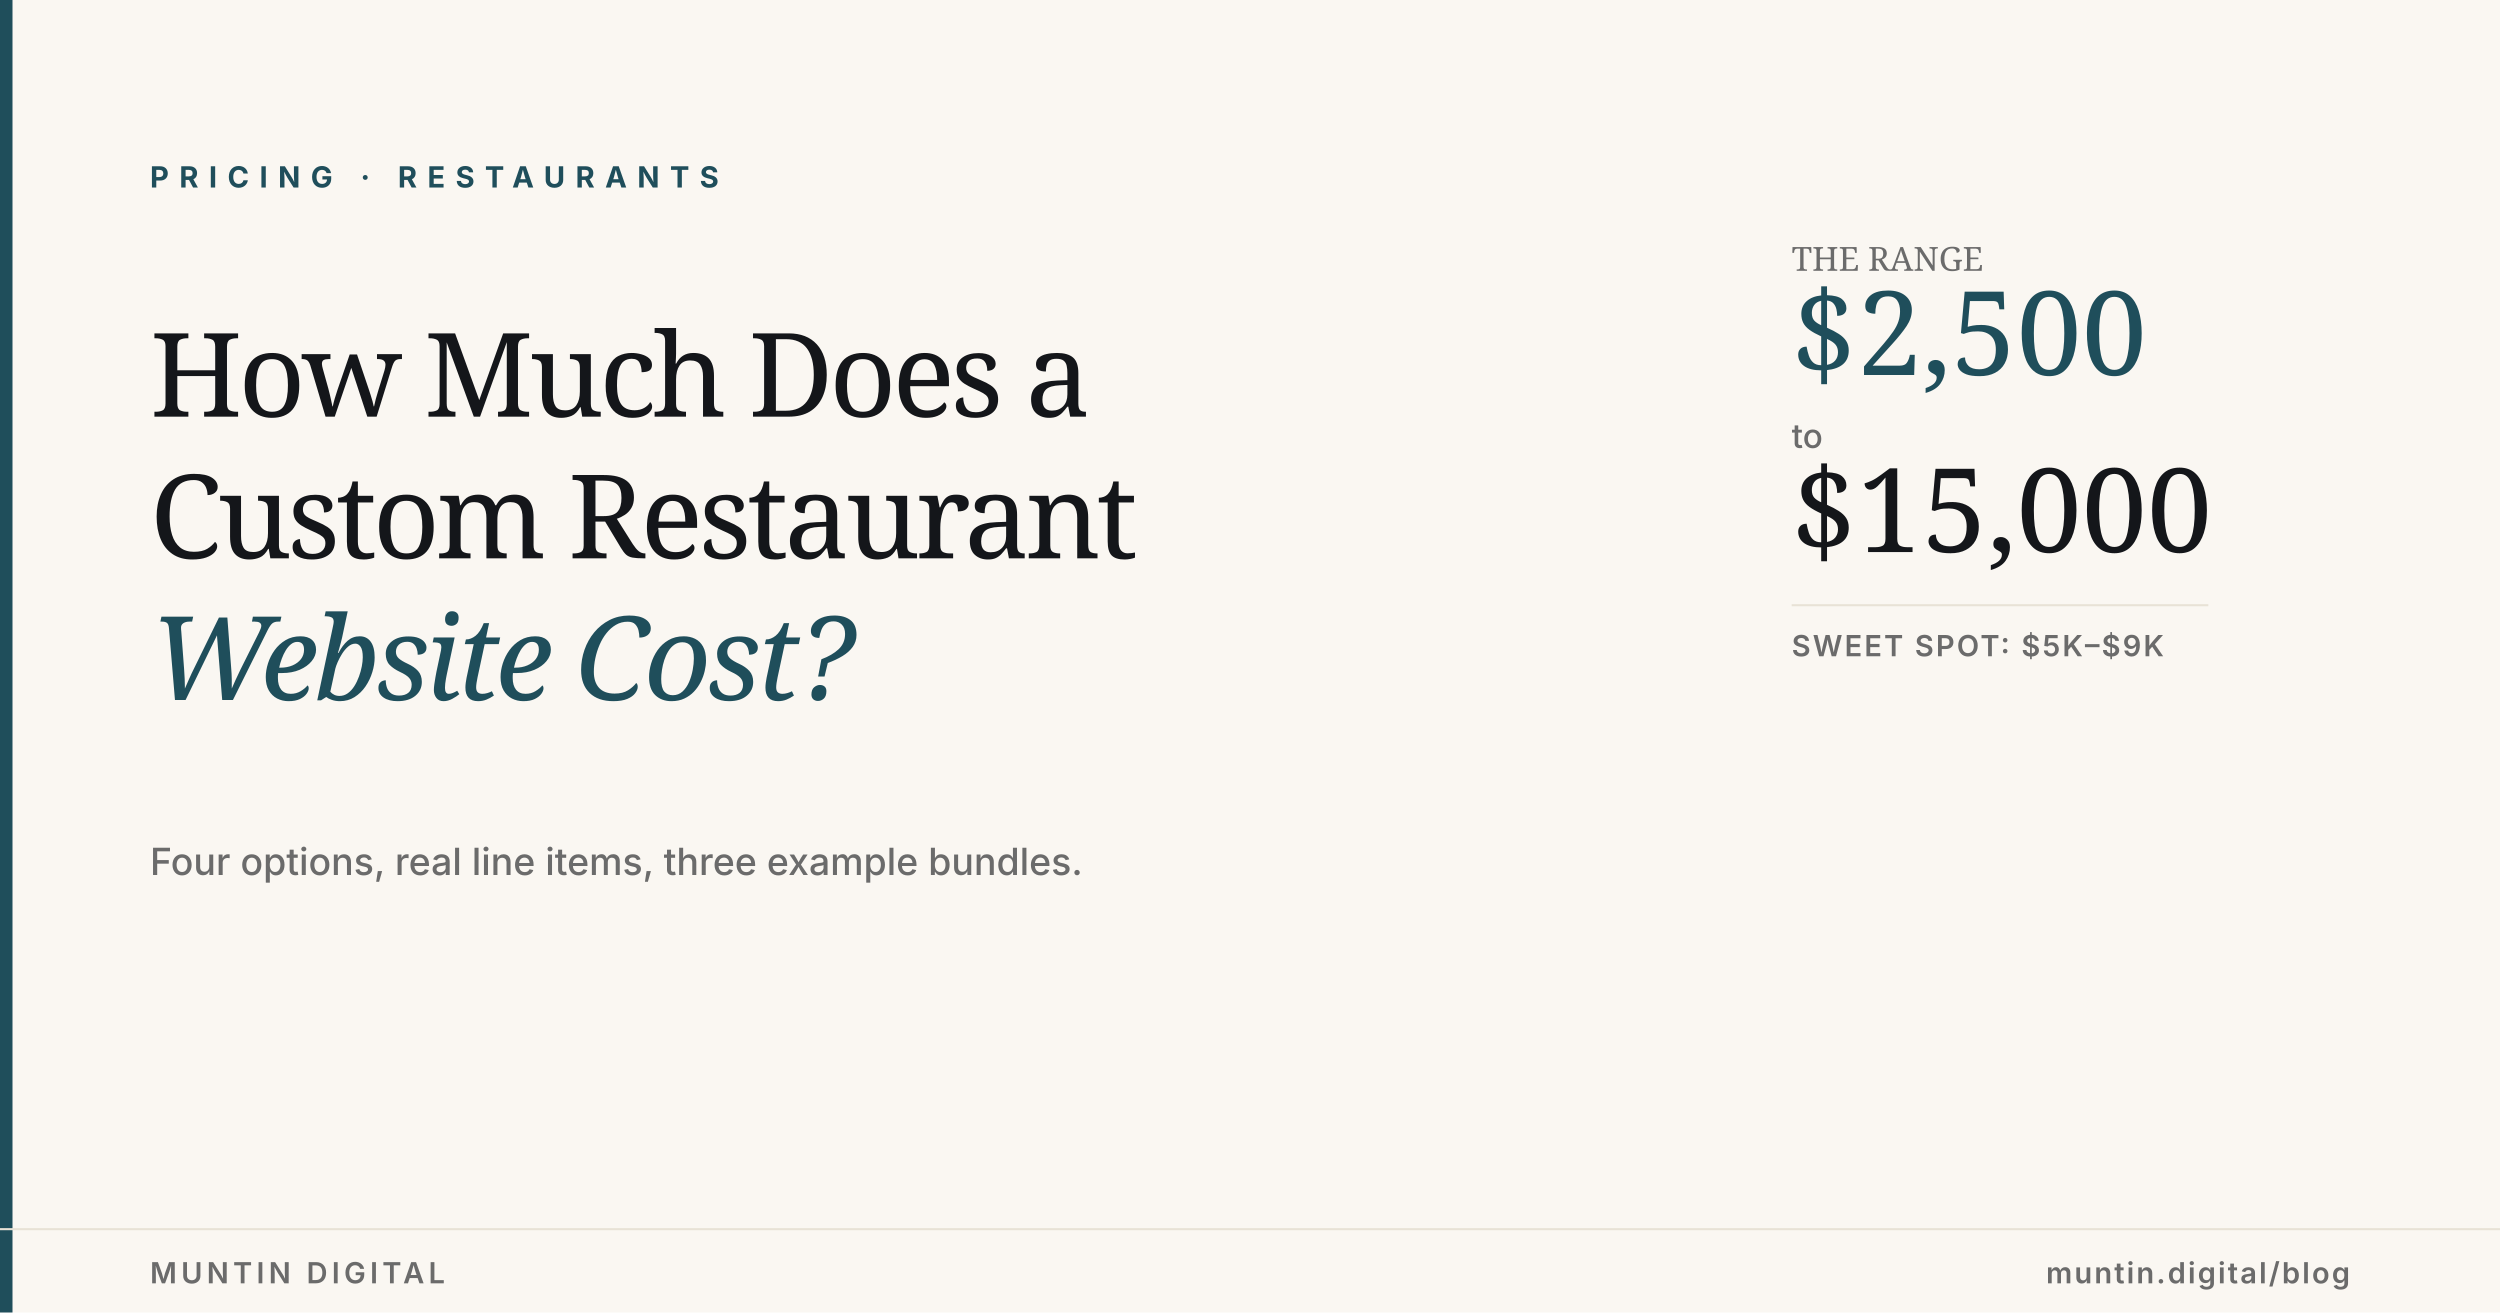
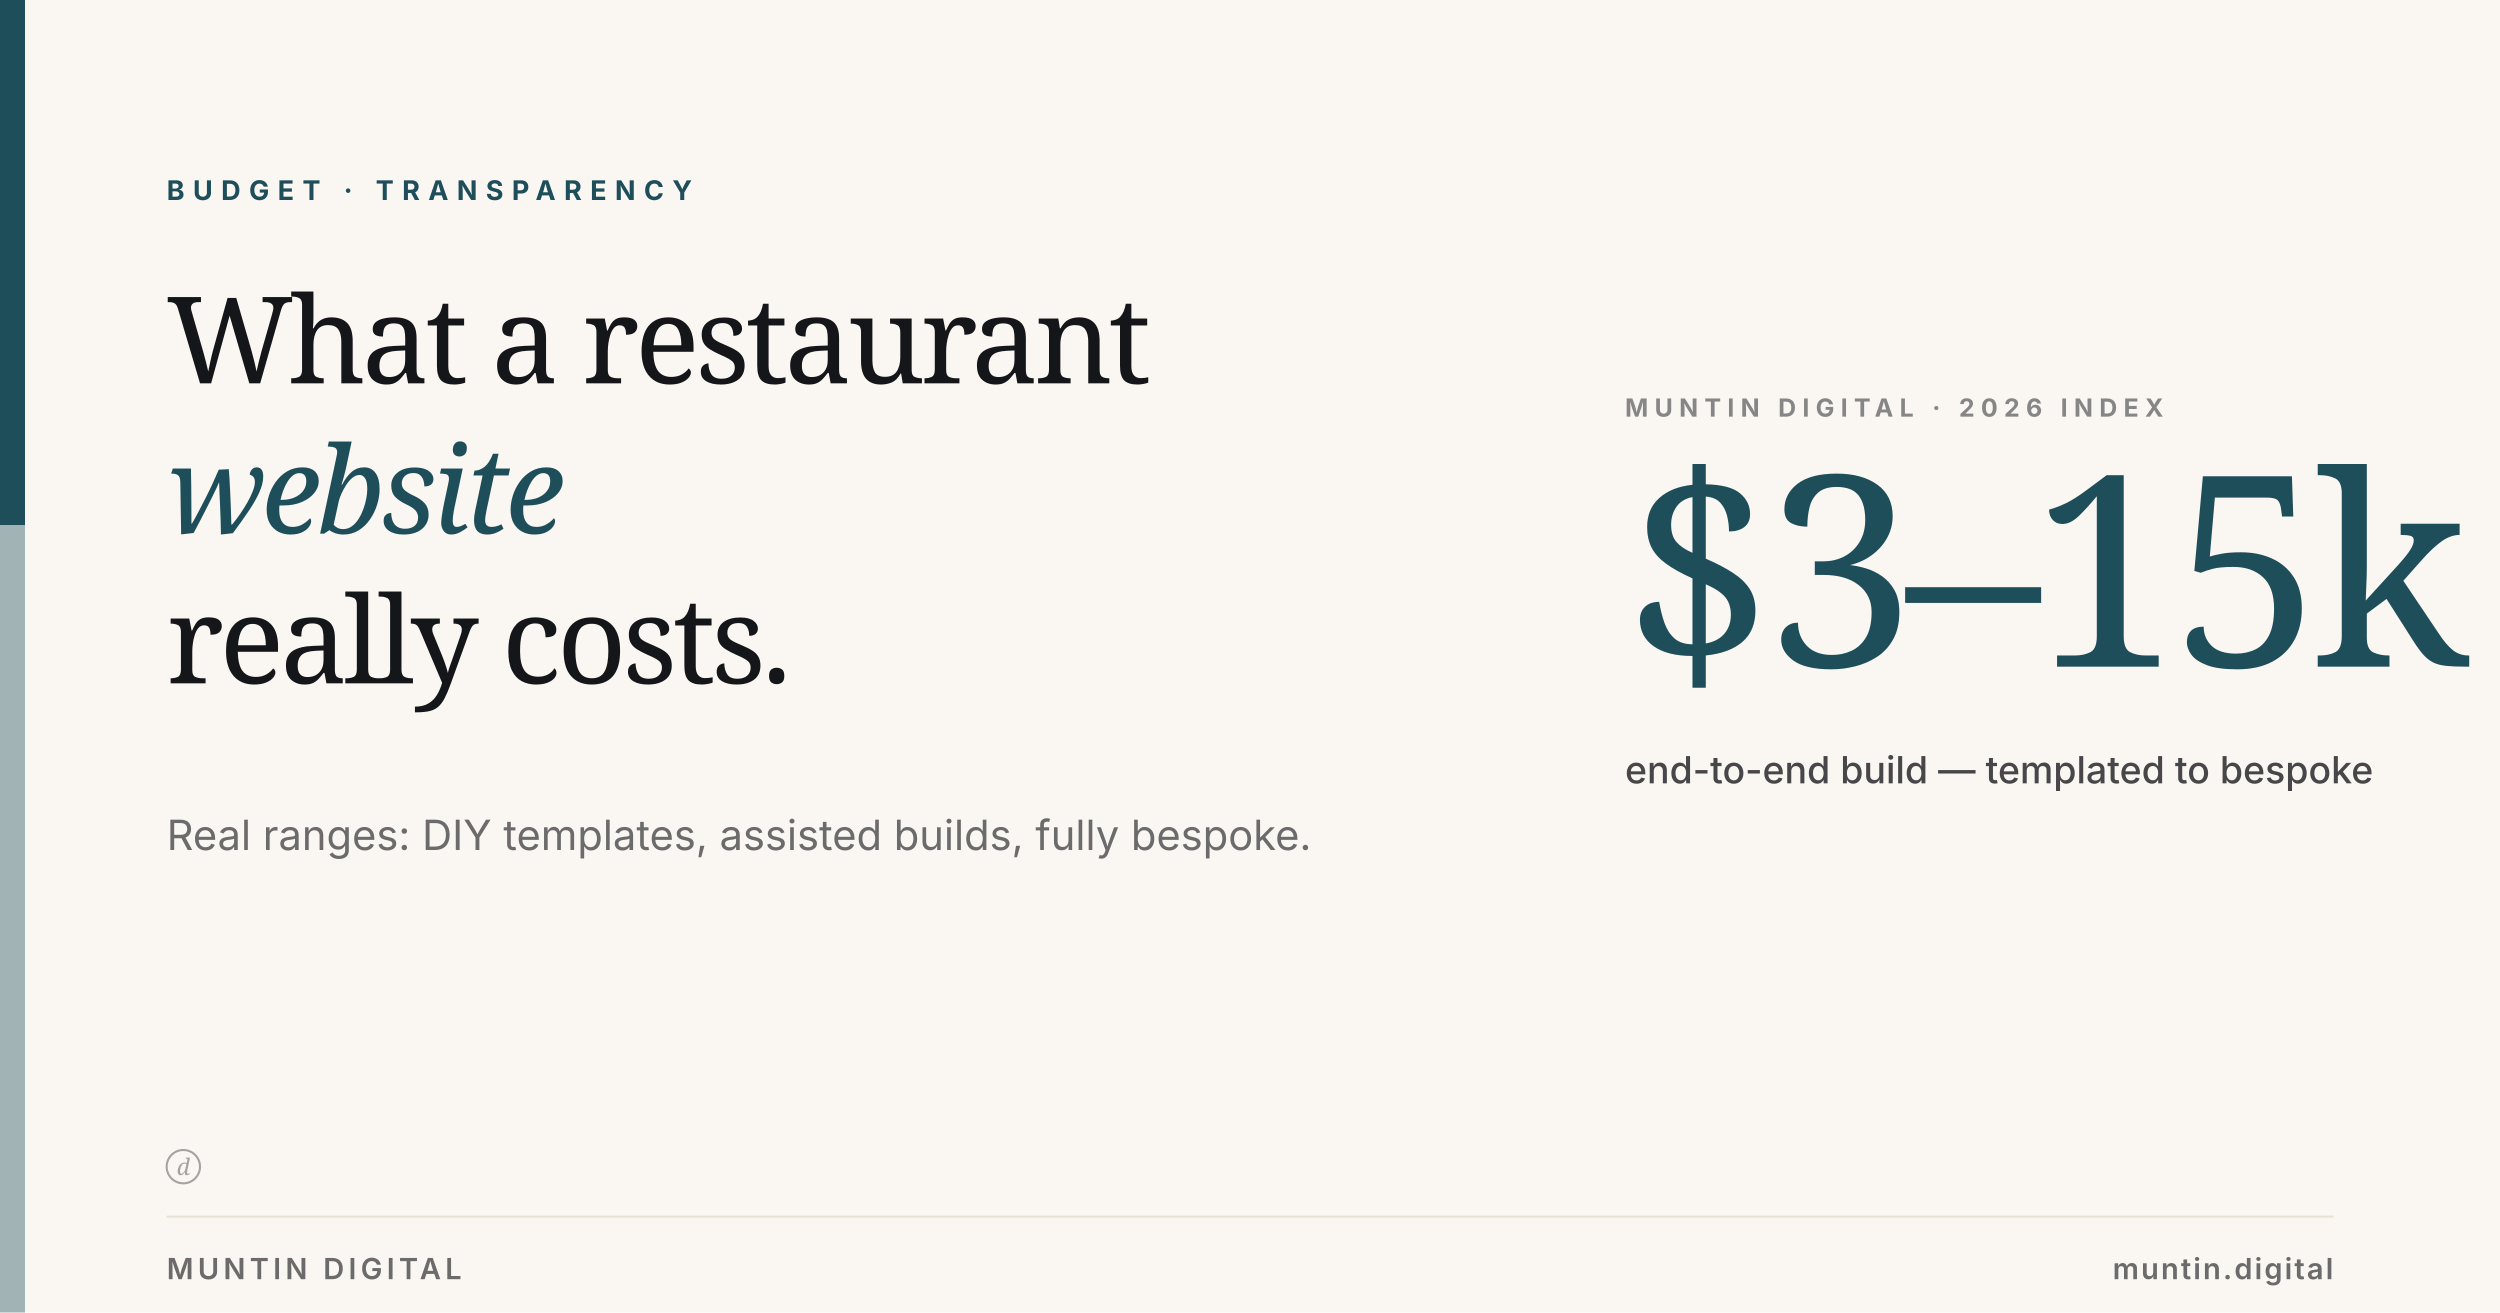
<svg xmlns="http://www.w3.org/2000/svg" viewBox="0 0 1200 630" width="1200" height="630">
  <rect width="1200" height="630" fill="#FAF7F2" />
-   <rect x="0" y="0" width="6" height="630" fill="#1F4E5B" />
-   <text x="72" y="90" font-family="Inter, Arial, sans-serif" font-size="14" font-weight="700" fill="#1F4E5B" letter-spacing="5">PRICING · RESTAURANTS</text>
-   <text x="72" y="200" font-family="Fraunces, Georgia, serif" font-size="56" font-weight="500" fill="#14161A" letter-spacing="-2">How Much Does a</text>
-   <text x="72" y="268" font-family="Fraunces, Georgia, serif" font-size="56" font-weight="500" fill="#14161A" letter-spacing="-2">Custom Restaurant</text>
-   <text x="72" y="336" font-family="Fraunces, Georgia, serif" font-style="italic" font-size="56" font-weight="400" fill="#1F4E5B" letter-spacing="-2">Website Cost?</text>
-   <g transform="translate(860, 130)">
-     <text x="0" y="0" font-family="Fraunces, Georgia, serif" font-size="16" font-weight="500" fill="#6B6B6B">THE RANGE</text>
-     <text x="0" y="50" font-family="Fraunces, Georgia, serif" font-size="56" font-weight="500" fill="#1F4E5B">$2,500</text>
-     <text x="0" y="85" font-family="Inter, Arial, sans-serif" font-size="16" font-weight="500" fill="#6B6B6B">to</text>
-     <text x="0" y="135" font-family="Fraunces, Georgia, serif" font-size="56" font-weight="500" fill="#14161A">$15,000</text>
-     <rect x="0" y="160" width="200" height="1" fill="#E8E2D6" />
-     <text x="0" y="185" font-family="Inter, Arial, sans-serif" font-size="14" font-weight="600" fill="#6B6B6B" letter-spacing="1">SWEET SPOT: $5K–$9K</text>
+   <rect x="0" y="0" width="12" height="252" fill="#1F4E5B" />
+   <rect x="0" y="252" width="12" height="378" fill="#1F4E5B" opacity="0.4" />
+   <text x="80" y="96" font-family="Inter, Arial, sans-serif" font-size="13" font-weight="700" letter-spacing="4" fill="#1F4E5B">BUDGET · TRANSPARENCY</text>
+   <text x="80" y="184" font-family="Fraunces, Georgia, serif" font-size="58" font-weight="500" letter-spacing="-2" fill="#14161A">What a restaurant</text>
+   <text x="80" y="256" font-family="Fraunces, Georgia, serif" font-style="italic" font-size="58" font-weight="400" letter-spacing="-2" fill="#1F4E5B">website</text>
+   <text x="80" y="328" font-family="Fraunces, Georgia, serif" font-size="58" font-weight="500" letter-spacing="-2" fill="#14161A">really costs.</text>
+   <text x="80" y="408" font-family="Inter, Arial, sans-serif" font-size="20" font-weight="400" fill="#6B6B6B">Real ranges: DIY templates, assisted builds, fully bespoke.</text>
+   <text x="780" y="200" font-family="Inter, Arial, sans-serif" font-size="12" font-weight="700" letter-spacing="3" fill="#14161A" opacity="0.5">MUNTIN DIGITAL · 2026 INDEX</text>
+   <text x="780" y="320" font-family="Fraunces, Georgia, serif" font-size="128" font-weight="500" letter-spacing="-4" fill="#1F4E5B">$3–15k</text>
+   <text x="780" y="376" font-family="Inter, Arial, sans-serif" font-size="18" font-weight="500" fill="#14161A" opacity="0.78">end-to-end build — templated to bespoke</text>
+   <g transform="translate(80, 552)" fill="#6B6B6B" opacity="0.6">
+     <circle cx="8" cy="8" r="8" fill="none" stroke="#6B6B6B" stroke-width="1" />
+     <text x="8" y="12" text-anchor="middle" font-family="Fraunces, Georgia, serif" font-style="italic" font-size="11" font-weight="500" fill="#6B6B6B">d</text>
  </g>
-   <text x="72" y="420" font-family="Inter, Arial, sans-serif" font-size="18" font-weight="500" fill="#6B6B6B">Four options, real line items, three example bundles.</text>
-   <line x1="0" y1="590" x2="1200" y2="590" stroke="#E8E2D6" stroke-width="1" />
-   <text x="72" y="616" font-family="Inter, Arial, sans-serif" font-size="14" font-weight="600" fill="#6B6B6B" letter-spacing="2">MUNTIN DIGITAL</text>
-   <text x="1128" y="616" text-anchor="end" font-family="Inter, Arial, sans-serif" font-size="14" font-weight="600" fill="#6B6B6B" letter-spacing="1">muntin.digital/blog</text>
+   <line x1="80" y1="584" x2="1120" y2="584" stroke="#E8E2D6" stroke-width="1" />
+   <text x="80" y="614" font-family="Inter, Arial, sans-serif" font-size="14" font-weight="600" letter-spacing="2" fill="#6B6B6B">MUNTIN DIGITAL</text>
+   <text x="1120" y="614" text-anchor="end" font-family="Inter, Arial, sans-serif" font-size="14" font-weight="600" letter-spacing="1" fill="#6B6B6B">muntin.digital</text>
</svg>
